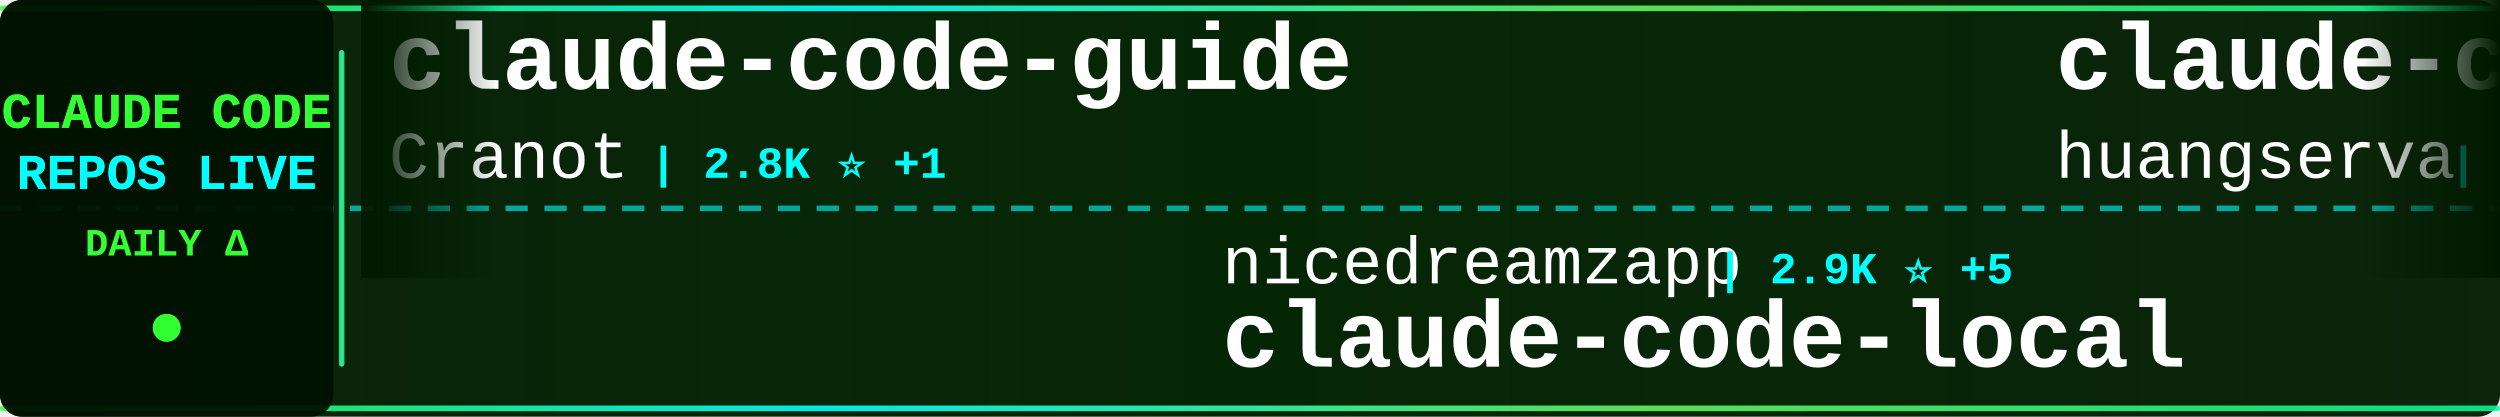
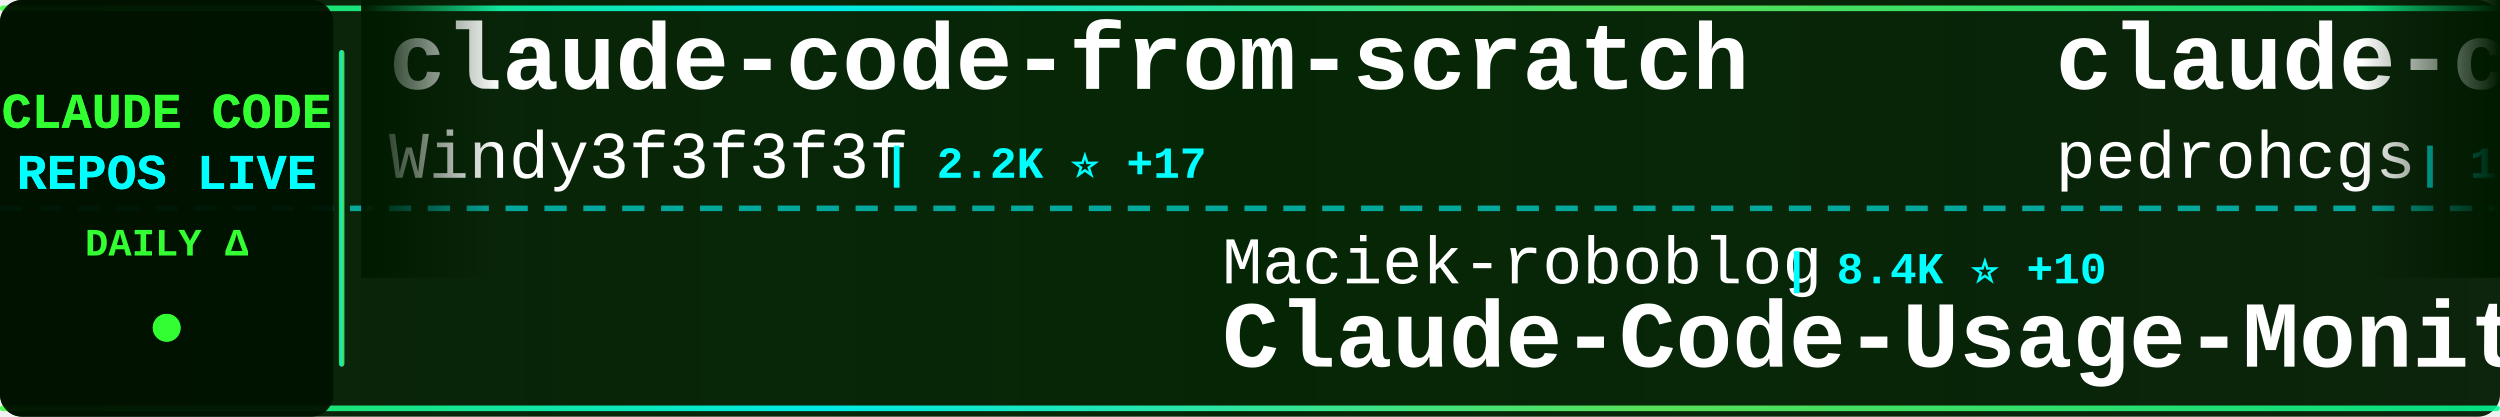
<svg xmlns="http://www.w3.org/2000/svg" width="900" height="150">
  <defs>
    <linearGradient id="tickerBg" x1="0%" y1="0%" x2="100%" y2="0%">
      <stop offset="0%" style="stop-color:#001a00;stop-opacity:0.95" />
      <stop offset="50%" style="stop-color:#002200;stop-opacity:0.98" />
      <stop offset="100%" style="stop-color:#001a00;stop-opacity:0.95" />
    </linearGradient>
    <linearGradient id="borderGrad" x1="0%" y1="0%" x2="100%" y2="0%">
      <stop offset="0%" style="stop-color:#33ff33;stop-opacity:0.85">
        <animate attributeName="stop-opacity" values="0.85;1;0.85" dur="2s" repeatCount="indefinite" />
      </stop>
      <stop offset="33%" style="stop-color:#00ffff;stop-opacity:0.9">
        <animate attributeName="stop-opacity" values="0.9;1;0.9" dur="2.2s" repeatCount="indefinite" />
      </stop>
      <stop offset="66%" style="stop-color:#66ff66;stop-opacity:0.85">
        <animate attributeName="stop-opacity" values="0.85;1;0.85" dur="1.8s" repeatCount="indefinite" />
      </stop>
      <stop offset="100%" style="stop-color:#00ff99;stop-opacity:0.85">
        <animate attributeName="stop-opacity" values="0.85;1;0.85" dur="2s" repeatCount="indefinite" />
      </stop>
    </linearGradient>
    <filter id="textGlow">
      <feGaussianBlur stdDeviation="0.1" result="coloredBlur" />
      <feMerge>
        <feMergeNode in="coloredBlur" />
        <feMergeNode in="SourceGraphic" />
      </feMerge>
    </filter>
    <filter id="metricGlow">
      <feGaussianBlur stdDeviation="0.2" result="coloredBlur" />
      <feMerge>
        <feMergeNode in="coloredBlur" />
        <feMergeNode in="SourceGraphic" />
      </feMerge>
    </filter>
    <linearGradient id="leftFade" x1="0%" y1="0%" x2="100%" y2="0%">
      <stop offset="0%" style="stop-color:#001a00;stop-opacity:1" />
      <stop offset="100%" style="stop-color:#001a00;stop-opacity:0" />
    </linearGradient>
    <linearGradient id="rightFade" x1="0%" y1="0%" x2="100%" y2="0%">
      <stop offset="0%" style="stop-color:#001a00;stop-opacity:0" />
      <stop offset="100%" style="stop-color:#001a00;stop-opacity:1" />
    </linearGradient>
  </defs>
  <rect width="900" height="150" fill="url(#tickerBg)" rx="8" />
  <rect x="0" y="2" width="900" height="2" fill="url(#borderGrad)" rx="1" />
  <rect x="0" y="146" width="900" height="2" fill="url(#borderGrad)" rx="1" />
  <line x1="0" y1="75" x2="900" y2="75" stroke="#00ffff" stroke-width="2" stroke-dasharray="8 6" opacity="0.6" />
  <rect x="0" y="0" width="120" height="150" fill="#001100" opacity="0.95" rx="8" />
  <text x="60" y="46" font-family="'Courier New', monospace" font-size="18" font-weight="bold" fill="#33ff33" text-anchor="middle" filter="url(#textGlow)">
    CLAUDE CODE
  </text>
  <text x="60" y="68" font-family="'Courier New', monospace" font-size="18" font-weight="bold" fill="#00ffff" text-anchor="middle" filter="url(#textGlow)">
    REPOS LIVE
  </text>
  <text x="60" y="92" font-family="'Courier New', monospace" font-size="14" font-weight="bold" fill="#33ff33" text-anchor="middle">
    DAILY Δ
  </text>
  <circle cx="60" cy="118" r="5" fill="#33ff33" filter="url(#metricGlow)">
    <animate attributeName="r" values="4;6;4" dur="1.5s" repeatCount="indefinite" />
    <animate attributeName="opacity" values="0.6;1;0.6" dur="1.5s" repeatCount="indefinite" />
  </circle>
  <rect x="122" y="18" width="2" height="114" fill="url(#borderGrad)" rx="1" />
  <clipPath id="tickerClip">
    <rect x="130" y="0" width="770" height="150" />
  </clipPath>
  <g clip-path="url(#tickerClip)">
    <g id="tickerItems">
      <animateTransform attributeName="transform" attributeType="XML" type="translate" from="0 0" to="-3000 0" dur="54s" repeatCount="indefinite" />
      <g transform="translate(0, 0)">
-         <text x="140" y="32" font-family="'Courier New', monospace" font-size="34" font-weight="bold" fill="#ffffff">claude-code-guide</text>
-         <text x="140" y="64" font-family="'Courier New', monospace" font-size="24" font-weight="normal" fill="#ffffff" opacity="1.0">Cranot</text>
-         <text x="234" y="64" font-family="'Courier New', monospace" font-size="16" font-weight="bold" fill="#00ffff"> | 2.8K ⭐ +1</text>
+         <text x="140" y="32" font-family="'Courier New', monospace" font-size="34" font-weight="bold" fill="#ffffff">claude-code-from-scratch</text>
+         <text x="140" y="64" font-family="'Courier New', monospace" font-size="24" font-weight="normal" fill="#ffffff" opacity="1.0">Windy3f3f3f3f</text>
+         <text x="318" y="64" font-family="'Courier New', monospace" font-size="16" font-weight="bold" fill="#00ffff"> | 2.2K ⭐ +17</text>
      </g>
      <g transform="translate(300, 0)">
-         <text x="140" y="102" font-family="'Courier New', monospace" font-size="24" font-weight="normal" fill="#ffffff" opacity="1.0">nicedreamzapp</text>
-         <text x="318" y="102" font-family="'Courier New', monospace" font-size="16" font-weight="bold" fill="#00ffff"> | 2.9K ⭐ +5</text>
-         <text x="140" y="132" font-family="'Courier New', monospace" font-size="34" font-weight="bold" fill="#ffffff">claude-code-local</text>
+         <text x="140" y="102" font-family="'Courier New', monospace" font-size="24" font-weight="normal" fill="#ffffff" opacity="1.0">Maciek-roboblog</text>
+         <text x="342" y="102" font-family="'Courier New', monospace" font-size="16" font-weight="bold" fill="#00ffff"> | 8.4K ⭐ +10</text>
+         <text x="140" y="132" font-family="'Courier New', monospace" font-size="34" font-weight="bold" fill="#ffffff">Claude-Code-Usage-Monito...</text>
      </g>
      <g transform="translate(600, 0)">
-         <text x="140" y="32" font-family="'Courier New', monospace" font-size="34" font-weight="bold" fill="#ffffff">claude-code-cli</text>
-         <text x="140" y="64" font-family="'Courier New', monospace" font-size="24" font-weight="normal" fill="#ffffff" opacity="1.0">huangserva</text>
-         <text x="282" y="64" font-family="'Courier New', monospace" font-size="16" font-weight="bold" fill="#00ffff"> | 617 ⭐ +1</text>
+         <text x="140" y="32" font-family="'Courier New', monospace" font-size="34" font-weight="bold" fill="#ffffff">claude-code-my-workflow</text>
+         <text x="140" y="64" font-family="'Courier New', monospace" font-size="24" font-weight="normal" fill="#ffffff" opacity="1.0">pedrohcgs</text>
+         <text x="270" y="64" font-family="'Courier New', monospace" font-size="16" font-weight="bold" fill="#00ffff"> | 1.4K ⭐ +6</text>
      </g>
      <g transform="translate(900, 0)">
-         <text x="140" y="102" font-family="'Courier New', monospace" font-size="24" font-weight="normal" fill="#ffffff" opacity="1.0">ChrisWiles</text>
-         <text x="282" y="102" font-family="'Courier New', monospace" font-size="16" font-weight="bold" fill="#00ffff"> | 6.0K ⭐ +3</text>
-         <text x="140" y="132" font-family="'Courier New', monospace" font-size="34" font-weight="bold" fill="#ffffff">claude-code-showcase</text>
+         <text x="140" y="102" font-family="'Courier New', monospace" font-size="24" font-weight="normal" fill="#ffffff" opacity="1.0">oboard</text>
+         <text x="234" y="102" font-family="'Courier New', monospace" font-size="16" font-weight="bold" fill="#00ffff"> | 3.2K ⭐ +1</text>
+         <text x="140" y="132" font-family="'Courier New', monospace" font-size="34" font-weight="bold" fill="#ffffff">claude-code-rev</text>
      </g>
      <g transform="translate(1200, 0)">
-         <text x="140" y="32" font-family="'Courier New', monospace" font-size="34" font-weight="bold" fill="#ffffff">claude-code-engineering</text>
-         <text x="140" y="64" font-family="'Courier New', monospace" font-size="24" font-weight="normal" fill="#ffffff" opacity="1.0">huangjia2019</text>
-         <text x="306" y="64" font-family="'Courier New', monospace" font-size="16" font-weight="bold" fill="#00ffff"> | 957 ⭐ +2</text>
+         <text x="140" y="32" font-family="'Courier New', monospace" font-size="34" font-weight="bold" fill="#ffffff">claude-code-source-code-...</text>
+         <text x="140" y="64" font-family="'Courier New', monospace" font-size="24" font-weight="normal" fill="#ffffff" opacity="1.0">ghuntley</text>
+         <text x="258" y="64" font-family="'Courier New', monospace" font-size="16" font-weight="bold" fill="#00ffff"> | 986 ⭐</text>
      </g>
      <g transform="translate(1500, 0)">
-         <text x="140" y="102" font-family="'Courier New', monospace" font-size="24" font-weight="normal" fill="#ffffff" opacity="1.0">ChinaSiro</text>
-         <text x="270" y="102" font-family="'Courier New', monospace" font-size="16" font-weight="bold" fill="#00ffff"> | 9.5K ⭐ +4</text>
-         <text x="140" y="132" font-family="'Courier New', monospace" font-size="34" font-weight="bold" fill="#ffffff">claude-code-sourcemap</text>
+         <text x="140" y="102" font-family="'Courier New', monospace" font-size="24" font-weight="normal" fill="#ffffff" opacity="1.0">fazxes</text>
+         <text x="234" y="102" font-family="'Courier New', monospace" font-size="16" font-weight="bold" fill="#00ffff"> | 226 ⭐ +1</text>
+         <text x="140" y="132" font-family="'Courier New', monospace" font-size="34" font-weight="bold" fill="#ffffff">Claude-code</text>
      </g>
      <g transform="translate(1800, 0)">
-         <text x="140" y="32" font-family="'Courier New', monospace" font-size="34" font-weight="bold" fill="#ffffff">claude-code-harness</text>
-         <text x="140" y="64" font-family="'Courier New', monospace" font-size="24" font-weight="normal" fill="#ffffff" opacity="1.0">Chachamaru127</text>
-         <text x="318" y="64" font-family="'Courier New', monospace" font-size="16" font-weight="bold" fill="#00ffff"> | 3.0K ⭐ +3</text>
+         <text x="140" y="32" font-family="'Courier New', monospace" font-size="34" font-weight="bold" fill="#ffffff">claude-code-spec-workflo...</text>
+         <text x="140" y="64" font-family="'Courier New', monospace" font-size="24" font-weight="normal" fill="#ffffff" opacity="1.0">Pimzino</text>
+         <text x="246" y="64" font-family="'Courier New', monospace" font-size="16" font-weight="bold" fill="#00ffff"> | 3.8K ⭐ +1</text>
      </g>
      <g transform="translate(2100, 0)">
-         <text x="140" y="102" font-family="'Courier New', monospace" font-size="24" font-weight="normal" fill="#ffffff" opacity="1.0">jqueryscript</text>
-         <text x="306" y="102" font-family="'Courier New', monospace" font-size="16" font-weight="bold" fill="#00ffff"> | 459 ⭐</text>
-         <text x="140" y="132" font-family="'Courier New', monospace" font-size="34" font-weight="bold" fill="#ffffff">awesome-claude-code</text>
+         <text x="140" y="102" font-family="'Courier New', monospace" font-size="24" font-weight="normal" fill="#ffffff" opacity="1.0">Cranot</text>
+         <text x="234" y="102" font-family="'Courier New', monospace" font-size="16" font-weight="bold" fill="#00ffff"> | 2.8K ⭐ +1</text>
+         <text x="140" y="132" font-family="'Courier New', monospace" font-size="34" font-weight="bold" fill="#ffffff">claude-code-guide</text>
      </g>
      <g transform="translate(2400, 0)">
-         <text x="140" y="32" font-family="'Courier New', monospace" font-size="34" font-weight="bold" fill="#ffffff">claude-code-source-code</text>
-         <text x="140" y="64" font-family="'Courier New', monospace" font-size="24" font-weight="normal" fill="#ffffff" opacity="1.0">777genius</text>
-         <text x="270" y="64" font-family="'Courier New', monospace" font-size="16" font-weight="bold" fill="#00ffff"> | 919 ⭐</text>
+         <text x="140" y="32" font-family="'Courier New', monospace" font-size="34" font-weight="bold" fill="#ffffff">claude-code-source</text>
+         <text x="140" y="64" font-family="'Courier New', monospace" font-size="24" font-weight="normal" fill="#ffffff" opacity="1.0">hangsman</text>
+         <text x="258" y="64" font-family="'Courier New', monospace" font-size="16" font-weight="bold" fill="#00ffff"> | 787 ⭐</text>
      </g>
      <g transform="translate(2700, 0)">
-         <text x="140" y="102" font-family="'Courier New', monospace" font-size="24" font-weight="normal" fill="#ffffff" opacity="1.0">1rgs</text>
-         <text x="210" y="102" font-family="'Courier New', monospace" font-size="16" font-weight="bold" fill="#00ffff"> | 3.7K ⭐ +3</text>
-         <text x="140" y="132" font-family="'Courier New', monospace" font-size="34" font-weight="bold" fill="#ffffff">claude-code-proxy</text>
+         <text x="140" y="102" font-family="'Courier New', monospace" font-size="24" font-weight="normal" fill="#ffffff" opacity="1.0">router-for-me</text>
+         <text x="318" y="102" font-family="'Courier New', monospace" font-size="16" font-weight="bold" fill="#00ffff"> | 39.6K ⭐ +109</text>
+         <text x="140" y="132" font-family="'Courier New', monospace" font-size="34" font-weight="bold" fill="#ffffff">CLIProxyAPI</text>
      </g>
      <g transform="translate(3000, 0)">
-         <text x="140" y="32" font-family="'Courier New', monospace" font-size="34" font-weight="bold" fill="#ffffff">claude-code-guide</text>
-         <text x="140" y="64" font-family="'Courier New', monospace" font-size="24" font-weight="normal" fill="#ffffff" opacity="1.0">Cranot</text>
-         <text x="234" y="64" font-family="'Courier New', monospace" font-size="16" font-weight="bold" fill="#00ffff"> | 2.8K ⭐ +1</text>
+         <text x="140" y="32" font-family="'Courier New', monospace" font-size="34" font-weight="bold" fill="#ffffff">claude-code-from-scratch</text>
+         <text x="140" y="64" font-family="'Courier New', monospace" font-size="24" font-weight="normal" fill="#ffffff" opacity="1.0">Windy3f3f3f3f</text>
+         <text x="318" y="64" font-family="'Courier New', monospace" font-size="16" font-weight="bold" fill="#00ffff"> | 2.2K ⭐ +17</text>
      </g>
      <g transform="translate(3300, 0)">
-         <text x="140" y="102" font-family="'Courier New', monospace" font-size="24" font-weight="normal" fill="#ffffff" opacity="1.0">nicedreamzapp</text>
-         <text x="318" y="102" font-family="'Courier New', monospace" font-size="16" font-weight="bold" fill="#00ffff"> | 2.9K ⭐ +5</text>
-         <text x="140" y="132" font-family="'Courier New', monospace" font-size="34" font-weight="bold" fill="#ffffff">claude-code-local</text>
+         <text x="140" y="102" font-family="'Courier New', monospace" font-size="24" font-weight="normal" fill="#ffffff" opacity="1.0">Maciek-roboblog</text>
+         <text x="342" y="102" font-family="'Courier New', monospace" font-size="16" font-weight="bold" fill="#00ffff"> | 8.4K ⭐ +10</text>
+         <text x="140" y="132" font-family="'Courier New', monospace" font-size="34" font-weight="bold" fill="#ffffff">Claude-Code-Usage-Monito...</text>
      </g>
      <g transform="translate(3600, 0)">
-         <text x="140" y="32" font-family="'Courier New', monospace" font-size="34" font-weight="bold" fill="#ffffff">claude-code-cli</text>
-         <text x="140" y="64" font-family="'Courier New', monospace" font-size="24" font-weight="normal" fill="#ffffff" opacity="1.0">huangserva</text>
-         <text x="282" y="64" font-family="'Courier New', monospace" font-size="16" font-weight="bold" fill="#00ffff"> | 617 ⭐ +1</text>
+         <text x="140" y="32" font-family="'Courier New', monospace" font-size="34" font-weight="bold" fill="#ffffff">claude-code-my-workflow</text>
+         <text x="140" y="64" font-family="'Courier New', monospace" font-size="24" font-weight="normal" fill="#ffffff" opacity="1.0">pedrohcgs</text>
+         <text x="270" y="64" font-family="'Courier New', monospace" font-size="16" font-weight="bold" fill="#00ffff"> | 1.4K ⭐ +6</text>
      </g>
      <g transform="translate(3900, 0)">
-         <text x="140" y="102" font-family="'Courier New', monospace" font-size="24" font-weight="normal" fill="#ffffff" opacity="1.0">ChrisWiles</text>
-         <text x="282" y="102" font-family="'Courier New', monospace" font-size="16" font-weight="bold" fill="#00ffff"> | 6.0K ⭐ +3</text>
-         <text x="140" y="132" font-family="'Courier New', monospace" font-size="34" font-weight="bold" fill="#ffffff">claude-code-showcase</text>
+         <text x="140" y="102" font-family="'Courier New', monospace" font-size="24" font-weight="normal" fill="#ffffff" opacity="1.0">oboard</text>
+         <text x="234" y="102" font-family="'Courier New', monospace" font-size="16" font-weight="bold" fill="#00ffff"> | 3.2K ⭐ +1</text>
+         <text x="140" y="132" font-family="'Courier New', monospace" font-size="34" font-weight="bold" fill="#ffffff">claude-code-rev</text>
      </g>
    </g>
  </g>
  <rect x="130" y="0" width="50" height="100" fill="url(#leftFade)" />
  <rect x="850" y="0" width="50" height="100" fill="url(#rightFade)" />
</svg>
